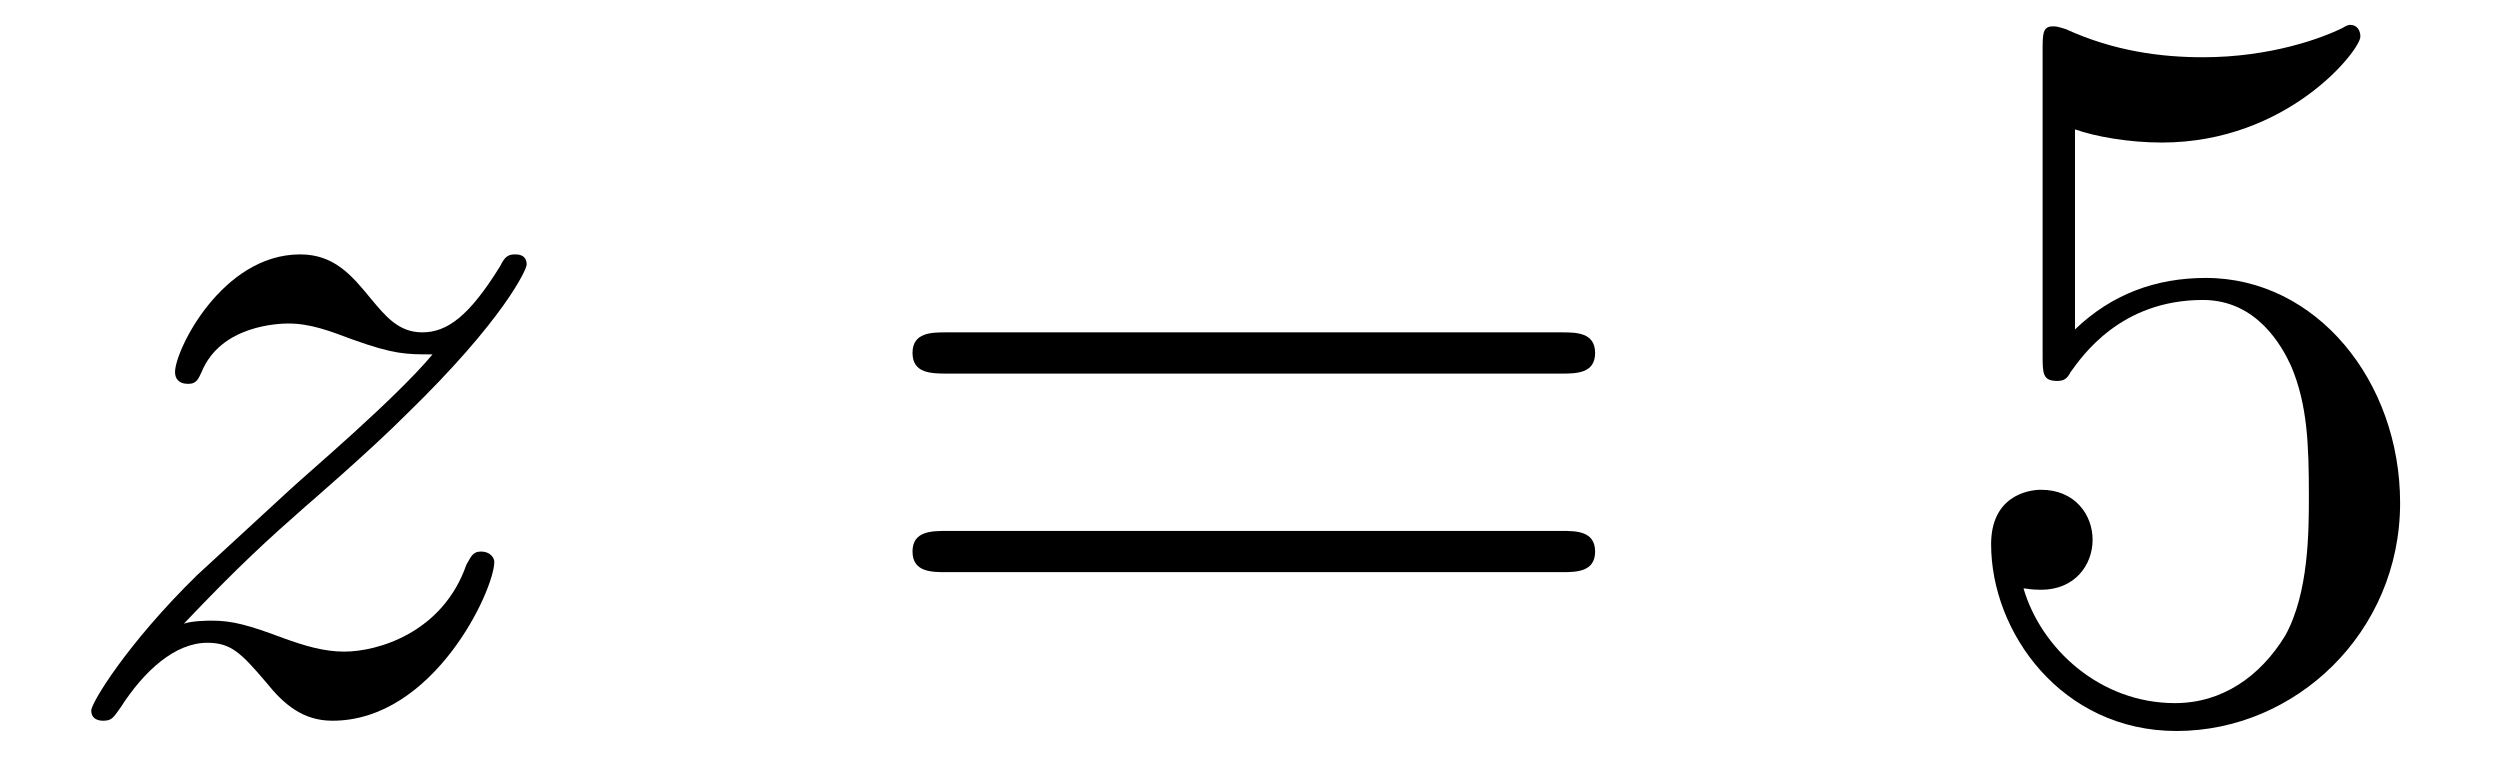
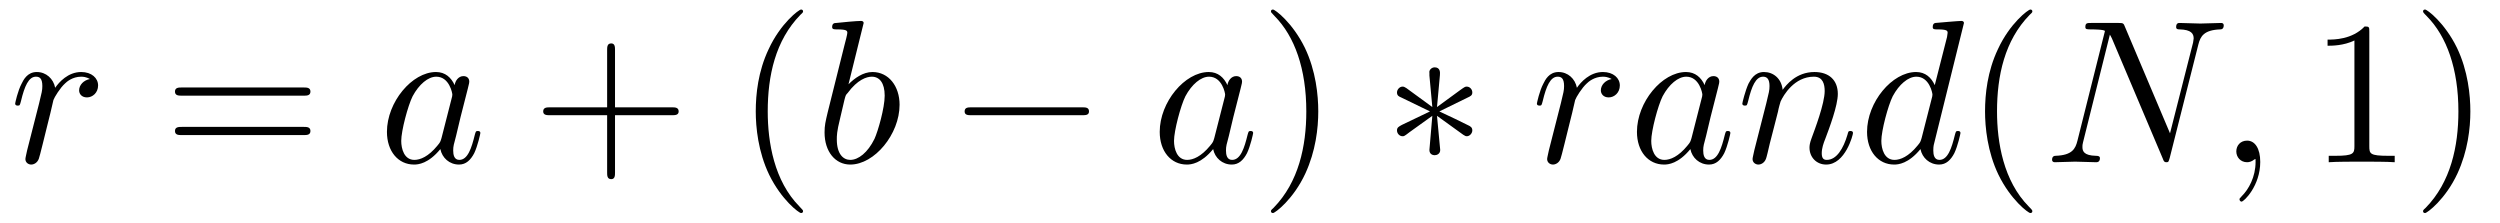
- <svg xmlns="http://www.w3.org/2000/svg" xmlns:xlink="http://www.w3.org/1999/xlink" viewBox="0 0 26.553 8.03" version="1.2">
+ <svg xmlns="http://www.w3.org/2000/svg" xmlns:xlink="http://www.w3.org/1999/xlink" viewBox="0 0 133.793 11.909" version="1.2">
  <defs>
    <g>
      <symbol overflow="visible" id="glyph0-0">
        <path style="stroke:none;" d="" />
      </symbol>
      <symbol overflow="visible" id="glyph0-1">
-         <path style="stroke:none;" d="M 1.453 -0.906 C 2.047 -1.531 2.359 -1.812 2.75 -2.156 C 2.75 -2.156 3.422 -2.734 3.812 -3.125 C 4.859 -4.141 5.094 -4.672 5.094 -4.719 C 5.094 -4.828 5 -4.828 4.969 -4.828 C 4.891 -4.828 4.859 -4.797 4.812 -4.703 C 4.484 -4.172 4.25 -4 3.984 -4 C 3.734 -4 3.594 -4.172 3.438 -4.359 C 3.234 -4.609 3.047 -4.828 2.688 -4.828 C 1.859 -4.828 1.359 -3.812 1.359 -3.578 C 1.359 -3.516 1.391 -3.453 1.5 -3.453 C 1.594 -3.453 1.609 -3.516 1.641 -3.578 C 1.844 -4.078 2.469 -4.094 2.562 -4.094 C 2.797 -4.094 3 -4.016 3.25 -3.922 C 3.688 -3.766 3.812 -3.766 4.094 -3.766 C 3.703 -3.297 2.781 -2.516 2.578 -2.328 L 1.594 -1.422 C 0.844 -0.688 0.469 -0.062 0.469 0.016 C 0.469 0.125 0.578 0.125 0.594 0.125 C 0.688 0.125 0.703 0.094 0.781 -0.016 C 1.031 -0.406 1.359 -0.703 1.703 -0.703 C 1.953 -0.703 2.062 -0.594 2.328 -0.281 C 2.516 -0.047 2.719 0.125 3.031 0.125 C 4.109 0.125 4.75 -1.266 4.75 -1.562 C 4.75 -1.609 4.703 -1.672 4.609 -1.672 C 4.516 -1.672 4.5 -1.609 4.453 -1.531 C 4.203 -0.812 3.516 -0.609 3.156 -0.609 C 2.938 -0.609 2.734 -0.672 2.516 -0.75 C 2.141 -0.891 1.969 -0.938 1.75 -0.938 C 1.719 -0.938 1.547 -0.938 1.453 -0.906 Z M 1.453 -0.906 " />
+         <path style="stroke:none;" d="M 0.953 -0.641 C 0.922 -0.484 0.859 -0.234 0.859 -0.172 C 0.859 0.016 1.016 0.125 1.172 0.125 C 1.312 0.125 1.5 0.031 1.578 -0.188 C 1.609 -0.234 1.969 -1.719 2.016 -1.906 C 2.109 -2.266 2.297 -3.031 2.359 -3.328 C 2.406 -3.469 2.719 -3.984 2.984 -4.219 C 3.062 -4.297 3.375 -4.578 3.844 -4.578 C 4.141 -4.578 4.297 -4.453 4.312 -4.453 C 3.984 -4.391 3.734 -4.141 3.734 -3.844 C 3.734 -3.672 3.859 -3.469 4.156 -3.469 C 4.453 -3.469 4.75 -3.719 4.75 -4.109 C 4.75 -4.5 4.406 -4.828 3.844 -4.828 C 3.141 -4.828 2.656 -4.281 2.453 -3.984 C 2.359 -4.469 1.969 -4.828 1.469 -4.828 C 0.953 -4.828 0.75 -4.391 0.656 -4.203 C 0.453 -3.828 0.312 -3.172 0.312 -3.141 C 0.312 -3.031 0.422 -3.031 0.453 -3.031 C 0.562 -3.031 0.562 -3.047 0.625 -3.281 C 0.812 -4.062 1.031 -4.578 1.422 -4.578 C 1.609 -4.578 1.766 -4.5 1.766 -4.078 C 1.766 -3.844 1.734 -3.734 1.594 -3.156 Z M 0.953 -0.641 " />
+       </symbol>
+       <symbol overflow="visible" id="glyph0-2">
+         <path style="stroke:none;" d="M 4.062 -4.125 C 3.875 -4.531 3.562 -4.828 3.062 -4.828 C 1.781 -4.828 0.438 -3.219 0.438 -1.625 C 0.438 -0.594 1.031 0.125 1.891 0.125 C 2.109 0.125 2.656 0.078 3.297 -0.703 C 3.391 -0.234 3.781 0.125 4.297 0.125 C 4.672 0.125 4.922 -0.125 5.109 -0.484 C 5.297 -0.875 5.438 -1.531 5.438 -1.562 C 5.438 -1.672 5.328 -1.672 5.297 -1.672 C 5.188 -1.672 5.188 -1.625 5.141 -1.469 C 4.969 -0.766 4.766 -0.125 4.312 -0.125 C 4.031 -0.125 3.984 -0.406 3.984 -0.625 C 3.984 -0.859 4.016 -0.953 4.141 -1.422 C 4.25 -1.891 4.281 -2 4.375 -2.406 L 4.766 -3.938 C 4.844 -4.25 4.844 -4.266 4.844 -4.312 C 4.844 -4.5 4.719 -4.609 4.531 -4.609 C 4.266 -4.609 4.094 -4.359 4.062 -4.125 Z M 3.359 -1.297 C 3.297 -1.094 3.297 -1.078 3.141 -0.891 C 2.656 -0.297 2.219 -0.125 1.906 -0.125 C 1.359 -0.125 1.203 -0.719 1.203 -1.141 C 1.203 -1.688 1.562 -3.031 1.812 -3.531 C 2.156 -4.172 2.641 -4.578 3.078 -4.578 C 3.781 -4.578 3.938 -3.688 3.938 -3.625 C 3.938 -3.562 3.922 -3.484 3.906 -3.438 Z M 3.359 -1.297 " />
+       </symbol>
+       <symbol overflow="visible" id="glyph0-3">
+         <path style="stroke:none;" d="M 2.609 -7.453 C 2.609 -7.453 2.609 -7.562 2.469 -7.562 C 2.219 -7.562 1.422 -7.484 1.141 -7.453 C 1.047 -7.453 0.922 -7.438 0.922 -7.234 C 0.922 -7.109 1.031 -7.109 1.188 -7.109 C 1.719 -7.109 1.734 -7.031 1.734 -6.922 C 1.734 -6.844 1.641 -6.484 1.578 -6.25 L 0.688 -2.688 C 0.562 -2.156 0.516 -1.969 0.516 -1.594 C 0.516 -0.562 1.094 0.125 1.891 0.125 C 3.188 0.125 4.531 -1.5 4.531 -3.078 C 4.531 -4.062 3.953 -4.828 3.078 -4.828 C 2.578 -4.828 2.125 -4.5 1.797 -4.172 Z M 1.578 -3.328 C 1.641 -3.562 1.641 -3.594 1.75 -3.703 C 2.281 -4.422 2.766 -4.578 3.047 -4.578 C 3.453 -4.578 3.734 -4.25 3.734 -3.562 C 3.734 -2.906 3.375 -1.656 3.188 -1.25 C 2.828 -0.516 2.328 -0.125 1.891 -0.125 C 1.531 -0.125 1.172 -0.422 1.172 -1.219 C 1.172 -1.422 1.172 -1.641 1.344 -2.328 Z M 1.578 -3.328 " />
+       </symbol>
+       <symbol overflow="visible" id="glyph0-4">
+         <path style="stroke:none;" d="M 0.953 -0.641 C 0.922 -0.484 0.859 -0.234 0.859 -0.172 C 0.859 0.016 1.016 0.125 1.172 0.125 C 1.312 0.125 1.5 0.031 1.578 -0.188 C 1.594 -0.203 1.719 -0.719 1.781 -1 L 2.031 -1.969 C 2.094 -2.219 2.156 -2.453 2.219 -2.703 C 2.25 -2.891 2.344 -3.203 2.359 -3.25 C 2.516 -3.594 3.094 -4.578 4.141 -4.578 C 4.625 -4.578 4.719 -4.172 4.719 -3.812 C 4.719 -3.141 4.188 -1.75 4.016 -1.281 C 3.922 -1.031 3.906 -0.891 3.906 -0.781 C 3.906 -0.266 4.281 0.125 4.797 0.125 C 5.828 0.125 6.234 -1.469 6.234 -1.562 C 6.234 -1.672 6.125 -1.672 6.094 -1.672 C 5.984 -1.672 5.984 -1.641 5.938 -1.469 C 5.719 -0.734 5.359 -0.125 4.828 -0.125 C 4.641 -0.125 4.562 -0.234 4.562 -0.484 C 4.562 -0.75 4.656 -1.016 4.75 -1.25 C 4.969 -1.828 5.422 -3.031 5.422 -3.656 C 5.422 -4.391 4.953 -4.828 4.172 -4.828 C 3.188 -4.828 2.656 -4.125 2.469 -3.875 C 2.406 -4.484 1.969 -4.828 1.469 -4.828 C 0.953 -4.828 0.75 -4.391 0.641 -4.203 C 0.469 -3.828 0.312 -3.188 0.312 -3.141 C 0.312 -3.031 0.422 -3.031 0.453 -3.031 C 0.562 -3.031 0.562 -3.047 0.625 -3.281 C 0.812 -4.062 1.031 -4.578 1.422 -4.578 C 1.641 -4.578 1.766 -4.438 1.766 -4.078 C 1.766 -3.844 1.734 -3.734 1.594 -3.156 Z M 0.953 -0.641 " />
+       </symbol>
+       <symbol overflow="visible" id="glyph0-5">
+         <path style="stroke:none;" d="M 5.625 -7.453 C 5.625 -7.453 5.625 -7.562 5.484 -7.562 C 5.328 -7.562 4.281 -7.469 4.094 -7.453 C 4.016 -7.438 3.953 -7.391 3.953 -7.234 C 3.953 -7.109 4.047 -7.109 4.203 -7.109 C 4.734 -7.109 4.75 -7.031 4.75 -6.922 L 4.719 -6.703 L 4.062 -4.125 C 3.875 -4.531 3.562 -4.828 3.062 -4.828 C 1.781 -4.828 0.438 -3.219 0.438 -1.625 C 0.438 -0.594 1.031 0.125 1.891 0.125 C 2.109 0.125 2.656 0.078 3.297 -0.703 C 3.391 -0.234 3.781 0.125 4.297 0.125 C 4.672 0.125 4.922 -0.125 5.109 -0.484 C 5.297 -0.875 5.438 -1.531 5.438 -1.562 C 5.438 -1.672 5.328 -1.672 5.297 -1.672 C 5.188 -1.672 5.188 -1.625 5.141 -1.469 C 4.969 -0.766 4.766 -0.125 4.312 -0.125 C 4.031 -0.125 3.984 -0.406 3.984 -0.625 C 3.984 -0.891 4.016 -0.953 4.062 -1.141 Z M 3.359 -1.297 C 3.297 -1.094 3.297 -1.078 3.141 -0.891 C 2.656 -0.297 2.219 -0.125 1.906 -0.125 C 1.359 -0.125 1.203 -0.719 1.203 -1.141 C 1.203 -1.688 1.562 -3.031 1.812 -3.531 C 2.156 -4.172 2.641 -4.578 3.078 -4.578 C 3.781 -4.578 3.938 -3.688 3.938 -3.625 C 3.938 -3.562 3.922 -3.484 3.906 -3.438 Z M 3.359 -1.297 " />
+       </symbol>
+       <symbol overflow="visible" id="glyph0-6">
+         <path style="stroke:none;" d="M 8.25 -6.297 C 8.359 -6.734 8.547 -7.078 9.422 -7.109 C 9.484 -7.109 9.609 -7.125 9.609 -7.328 C 9.609 -7.344 9.609 -7.453 9.469 -7.453 C 9.109 -7.453 8.719 -7.422 8.359 -7.422 C 8 -7.422 7.609 -7.453 7.25 -7.453 C 7.188 -7.453 7.062 -7.453 7.062 -7.234 C 7.062 -7.109 7.172 -7.109 7.25 -7.109 C 7.875 -7.094 8 -6.875 8 -6.625 C 8 -6.594 7.969 -6.438 7.969 -6.406 L 6.734 -1.547 L 4.328 -7.234 C 4.25 -7.438 4.234 -7.453 3.984 -7.453 L 2.516 -7.453 C 2.297 -7.453 2.203 -7.453 2.203 -7.234 C 2.203 -7.109 2.297 -7.109 2.516 -7.109 C 2.562 -7.109 3.25 -7.109 3.25 -7.016 L 1.781 -1.156 C 1.672 -0.719 1.5 -0.375 0.609 -0.344 C 0.547 -0.344 0.422 -0.328 0.422 -0.125 C 0.422 -0.047 0.484 0 0.562 0 C 0.922 0 1.297 -0.031 1.656 -0.031 C 2.031 -0.031 2.422 0 2.781 0 C 2.828 0 2.984 0 2.984 -0.219 C 2.984 -0.328 2.875 -0.344 2.766 -0.344 C 2.125 -0.359 2.047 -0.594 2.047 -0.812 C 2.047 -0.891 2.047 -0.953 2.078 -1.062 L 3.516 -6.828 C 3.562 -6.766 3.562 -6.734 3.625 -6.625 L 6.344 -0.203 C 6.406 -0.016 6.453 0 6.547 0 C 6.656 0 6.656 -0.031 6.719 -0.234 Z M 8.25 -6.297 " />
+       </symbol>
+       <symbol overflow="visible" id="glyph0-7">
+         <path style="stroke:none;" d="M 2.219 -0.016 C 2.219 -0.734 1.938 -1.156 1.516 -1.156 C 1.156 -1.156 0.938 -0.891 0.938 -0.578 C 0.938 -0.281 1.156 0 1.516 0 C 1.641 0 1.781 -0.047 1.891 -0.141 C 1.938 -0.156 1.938 -0.172 1.953 -0.172 C 1.969 -0.172 1.969 -0.156 1.969 -0.016 C 1.969 0.797 1.594 1.453 1.234 1.812 C 1.109 1.938 1.109 1.953 1.109 1.984 C 1.109 2.062 1.172 2.109 1.219 2.109 C 1.344 2.109 2.219 1.266 2.219 -0.016 Z M 2.219 -0.016 " />
      </symbol>
      <symbol overflow="visible" id="glyph1-0">
        <path style="stroke:none;" d="" />
      </symbol>
      <symbol overflow="visible" id="glyph1-1">
        <path style="stroke:none;" d="M 7.5 -3.562 C 7.656 -3.562 7.859 -3.562 7.859 -3.781 C 7.859 -4 7.656 -4 7.5 -4 L 0.969 -4 C 0.812 -4 0.609 -4 0.609 -3.781 C 0.609 -3.562 0.812 -3.562 0.984 -3.562 Z M 7.5 -1.453 C 7.656 -1.453 7.859 -1.453 7.859 -1.672 C 7.859 -1.891 7.656 -1.891 7.5 -1.891 L 0.984 -1.891 C 0.812 -1.891 0.609 -1.891 0.609 -1.672 C 0.609 -1.453 0.812 -1.453 0.969 -1.453 Z M 7.5 -1.453 " />
      </symbol>
      <symbol overflow="visible" id="glyph1-2">
-         <path style="stroke:none;" d="M 4.891 -2.188 C 4.891 -3.484 4 -4.578 2.828 -4.578 C 2.297 -4.578 1.828 -4.406 1.438 -4.031 L 1.438 -6.156 C 1.656 -6.078 2.016 -6.016 2.359 -6.016 C 3.703 -6.016 4.469 -7 4.469 -7.141 C 4.469 -7.203 4.438 -7.266 4.359 -7.266 C 4.359 -7.266 4.328 -7.266 4.281 -7.234 C 4.062 -7.125 3.516 -6.922 2.797 -6.922 C 2.359 -6.922 1.859 -6.984 1.344 -7.219 C 1.25 -7.25 1.234 -7.25 1.203 -7.25 C 1.094 -7.25 1.094 -7.172 1.094 -6.984 L 1.094 -3.766 C 1.094 -3.562 1.094 -3.484 1.25 -3.484 C 1.328 -3.484 1.359 -3.516 1.391 -3.578 C 1.516 -3.75 1.922 -4.344 2.797 -4.344 C 3.375 -4.344 3.641 -3.844 3.734 -3.641 C 3.906 -3.234 3.922 -2.812 3.922 -2.266 C 3.922 -1.891 3.922 -1.234 3.672 -0.781 C 3.406 -0.344 3 -0.062 2.5 -0.062 C 1.703 -0.062 1.078 -0.641 0.891 -1.281 C 0.922 -1.281 0.953 -1.266 1.078 -1.266 C 1.438 -1.266 1.625 -1.531 1.625 -1.797 C 1.625 -2.062 1.438 -2.328 1.078 -2.328 C 0.922 -2.328 0.547 -2.25 0.547 -1.75 C 0.547 -0.812 1.297 0.234 2.516 0.234 C 3.781 0.234 4.891 -0.812 4.891 -2.188 Z M 4.891 -2.188 " />
+         <path style="stroke:none;" d="M 4.453 -2.516 L 7.5 -2.516 C 7.656 -2.516 7.859 -2.516 7.859 -2.719 C 7.859 -2.938 7.656 -2.938 7.5 -2.938 L 4.453 -2.938 L 4.453 -6 C 4.453 -6.156 4.453 -6.359 4.25 -6.359 C 4.031 -6.359 4.031 -6.156 4.031 -6 L 4.031 -2.938 L 0.969 -2.938 C 0.812 -2.938 0.609 -2.938 0.609 -2.719 C 0.609 -2.516 0.812 -2.516 0.969 -2.516 L 4.031 -2.516 L 4.031 0.547 C 4.031 0.703 4.031 0.906 4.25 0.906 C 4.453 0.906 4.453 0.703 4.453 0.547 Z M 4.453 -2.516 " />
+       </symbol>
+       <symbol overflow="visible" id="glyph1-3">
+         <path style="stroke:none;" d="M 3.609 2.625 C 3.609 2.578 3.609 2.562 3.422 2.375 C 2.062 1 1.719 -1.062 1.719 -2.719 C 1.719 -4.625 2.125 -6.516 3.469 -7.891 C 3.609 -8.016 3.609 -8.031 3.609 -8.078 C 3.609 -8.141 3.562 -8.172 3.5 -8.172 C 3.391 -8.172 2.406 -7.438 1.766 -6.047 C 1.203 -4.859 1.078 -3.641 1.078 -2.719 C 1.078 -1.875 1.203 -0.562 1.797 0.672 C 2.453 2.016 3.391 2.719 3.5 2.719 C 3.562 2.719 3.609 2.688 3.609 2.625 Z M 3.609 2.625 " />
+       </symbol>
+       <symbol overflow="visible" id="glyph1-4">
+         <path style="stroke:none;" d="M 3.156 -2.719 C 3.156 -3.578 3.031 -4.891 2.438 -6.125 C 1.781 -7.469 0.844 -8.172 0.734 -8.172 C 0.672 -8.172 0.625 -8.141 0.625 -8.078 C 0.625 -8.031 0.625 -8.016 0.828 -7.812 C 1.891 -6.734 2.516 -5 2.516 -2.719 C 2.516 -0.859 2.109 1.062 0.766 2.438 C 0.625 2.562 0.625 2.578 0.625 2.625 C 0.625 2.688 0.672 2.719 0.734 2.719 C 0.844 2.719 1.828 1.984 2.469 0.594 C 3.016 -0.594 3.156 -1.812 3.156 -2.719 Z M 3.156 -2.719 " />
+       </symbol>
+       <symbol overflow="visible" id="glyph1-5">
+         <path style="stroke:none;" d="M 3.203 -6.984 C 3.203 -7.234 3.203 -7.266 2.953 -7.266 C 2.281 -6.562 1.312 -6.562 0.969 -6.562 L 0.969 -6.234 C 1.188 -6.234 1.828 -6.234 2.406 -6.516 L 2.406 -0.859 C 2.406 -0.469 2.359 -0.344 1.391 -0.344 L 1.031 -0.344 L 1.031 0 C 1.422 -0.031 2.359 -0.031 2.797 -0.031 C 3.234 -0.031 4.188 -0.031 4.562 0 L 4.562 -0.344 L 4.219 -0.344 C 3.234 -0.344 3.203 -0.453 3.203 -0.859 Z M 3.203 -6.984 " />
+       </symbol>
+       <symbol overflow="visible" id="glyph2-0">
+         <path style="stroke:none;" d="" />
+       </symbol>
+       <symbol overflow="visible" id="glyph2-1">
+         <path style="stroke:none;" d="M 7.188 -2.516 C 7.375 -2.516 7.562 -2.516 7.562 -2.719 C 7.562 -2.938 7.375 -2.938 7.188 -2.938 L 1.281 -2.938 C 1.094 -2.938 0.906 -2.938 0.906 -2.719 C 0.906 -2.516 1.094 -2.516 1.281 -2.516 Z M 7.188 -2.516 " />
+       </symbol>
+       <symbol overflow="visible" id="glyph2-2">
+         <path style="stroke:none;" d="M 3 -4.656 C 3.016 -4.812 3.016 -5.078 2.719 -5.078 C 2.547 -5.078 2.406 -4.922 2.438 -4.781 L 2.438 -4.641 L 2.594 -2.953 L 1.203 -3.969 C 1.094 -4.031 1.078 -4.047 1 -4.047 C 0.844 -4.047 0.703 -3.891 0.703 -3.734 C 0.703 -3.562 0.812 -3.516 0.922 -3.469 L 2.469 -2.719 L 0.969 -2 C 0.797 -1.906 0.703 -1.859 0.703 -1.703 C 0.703 -1.531 0.844 -1.391 1 -1.391 C 1.078 -1.391 1.094 -1.391 1.375 -1.609 L 2.594 -2.484 L 2.438 -0.656 C 2.438 -0.422 2.625 -0.375 2.719 -0.375 C 2.844 -0.375 3.016 -0.453 3.016 -0.656 L 2.844 -2.484 L 4.25 -1.469 C 4.344 -1.422 4.359 -1.391 4.438 -1.391 C 4.594 -1.391 4.734 -1.547 4.734 -1.703 C 4.734 -1.859 4.641 -1.922 4.5 -1.984 C 3.844 -2.312 3.828 -2.312 2.969 -2.719 L 4.469 -3.453 C 4.641 -3.531 4.734 -3.578 4.734 -3.734 C 4.734 -3.906 4.594 -4.047 4.438 -4.047 C 4.359 -4.047 4.344 -4.047 4.062 -3.844 L 2.844 -2.953 Z M 3 -4.656 " />
      </symbol>
    </g>
+     <clipPath id="clip1">
+       <path d="M 40 0 L 43 0 L 43 11.91 L 40 11.91 Z M 40 0 " />
+     </clipPath>
+     <clipPath id="clip2">
+       <path d="M 68 0 L 71 0 L 71 11.91 L 68 11.91 Z M 68 0 " />
+     </clipPath>
+     <clipPath id="clip3">
+       <path d="M 106 0 L 109 0 L 109 11.91 L 106 11.91 Z M 106 0 " />
+     </clipPath>
+     <clipPath id="clip4">
+       <path d="M 124 0 L 133 0 L 133 11.91 L 124 11.91 Z M 124 0 " />
+     </clipPath>
  </defs>
  <g id="surface1">
    <g style="fill:rgb(0%,0%,0%);fill-opacity:1;">
-       <use xlink:href="#glyph0-1" x="0.5" y="7.53" />
+       <use xlink:href="#glyph0-1" x="0.5" y="8.682" />
    </g>
    <g style="fill:rgb(0%,0%,0%);fill-opacity:1;">
-       <use xlink:href="#glyph1-1" x="9.083" y="7.53" />
+       <use xlink:href="#glyph1-1" x="8.755" y="8.682" />
    </g>
    <g style="fill:rgb(0%,0%,0%);fill-opacity:1;">
-       <use xlink:href="#glyph1-2" x="20.601" y="7.53" />
+       <use xlink:href="#glyph0-2" x="20.27" y="8.682" />
+     </g>
+     <g style="fill:rgb(0%,0%,0%);fill-opacity:1;">
+       <use xlink:href="#glyph1-2" x="28.461" y="8.682" />
+     </g>
+     <g clip-path="url(#clip1)" clip-rule="nonzero">
+       <g style="fill:rgb(0%,0%,0%);fill-opacity:1;">
+         <use xlink:href="#glyph1-3" x="39.368" y="8.682" />
+       </g>
+     </g>
+     <g style="fill:rgb(0%,0%,0%);fill-opacity:1;">
+       <use xlink:href="#glyph0-3" x="43.612" y="8.682" />
+     </g>
+     <g style="fill:rgb(0%,0%,0%);fill-opacity:1;">
+       <use xlink:href="#glyph2-1" x="50.718" y="8.682" />
+     </g>
+     <g style="fill:rgb(0%,0%,0%);fill-opacity:1;">
+       <use xlink:href="#glyph0-2" x="61.627" y="8.682" />
+     </g>
+     <g clip-path="url(#clip2)" clip-rule="nonzero">
+       <g style="fill:rgb(0%,0%,0%);fill-opacity:1;">
+         <use xlink:href="#glyph1-4" x="67.394" y="8.682" />
+       </g>
+     </g>
+     <g style="fill:rgb(0%,0%,0%);fill-opacity:1;">
+       <use xlink:href="#glyph2-2" x="74.06" y="8.682" />
+     </g>
+     <g style="fill:rgb(0%,0%,0%);fill-opacity:1;">
+       <use xlink:href="#glyph0-1" x="81.939" y="8.682" />
+     </g>
+     <g style="fill:rgb(0%,0%,0%);fill-opacity:1;">
+       <use xlink:href="#glyph0-2" x="87.167" y="8.682" />
+       <use xlink:href="#glyph0-4" x="92.933" y="8.682" />
+       <use xlink:href="#glyph0-5" x="99.481" y="8.682" />
+     </g>
+     <g clip-path="url(#clip3)" clip-rule="nonzero">
+       <g style="fill:rgb(0%,0%,0%);fill-opacity:1;">
+         <use xlink:href="#glyph1-3" x="105.156" y="8.682" />
+       </g>
+     </g>
+     <g style="fill:rgb(0%,0%,0%);fill-opacity:1;">
+       <use xlink:href="#glyph0-6" x="109.399" y="8.682" />
+     </g>
+     <g style="fill:rgb(0%,0%,0%);fill-opacity:1;">
+       <use xlink:href="#glyph0-7" x="118.743" y="8.682" />
+     </g>
+     <g clip-path="url(#clip4)" clip-rule="nonzero">
+       <g style="fill:rgb(0%,0%,0%);fill-opacity:1;">
+         <use xlink:href="#glyph1-5" x="123.596" y="8.682" />
+         <use xlink:href="#glyph1-4" x="129.051" y="8.682" />
+       </g>
    </g>
  </g>
</svg>
